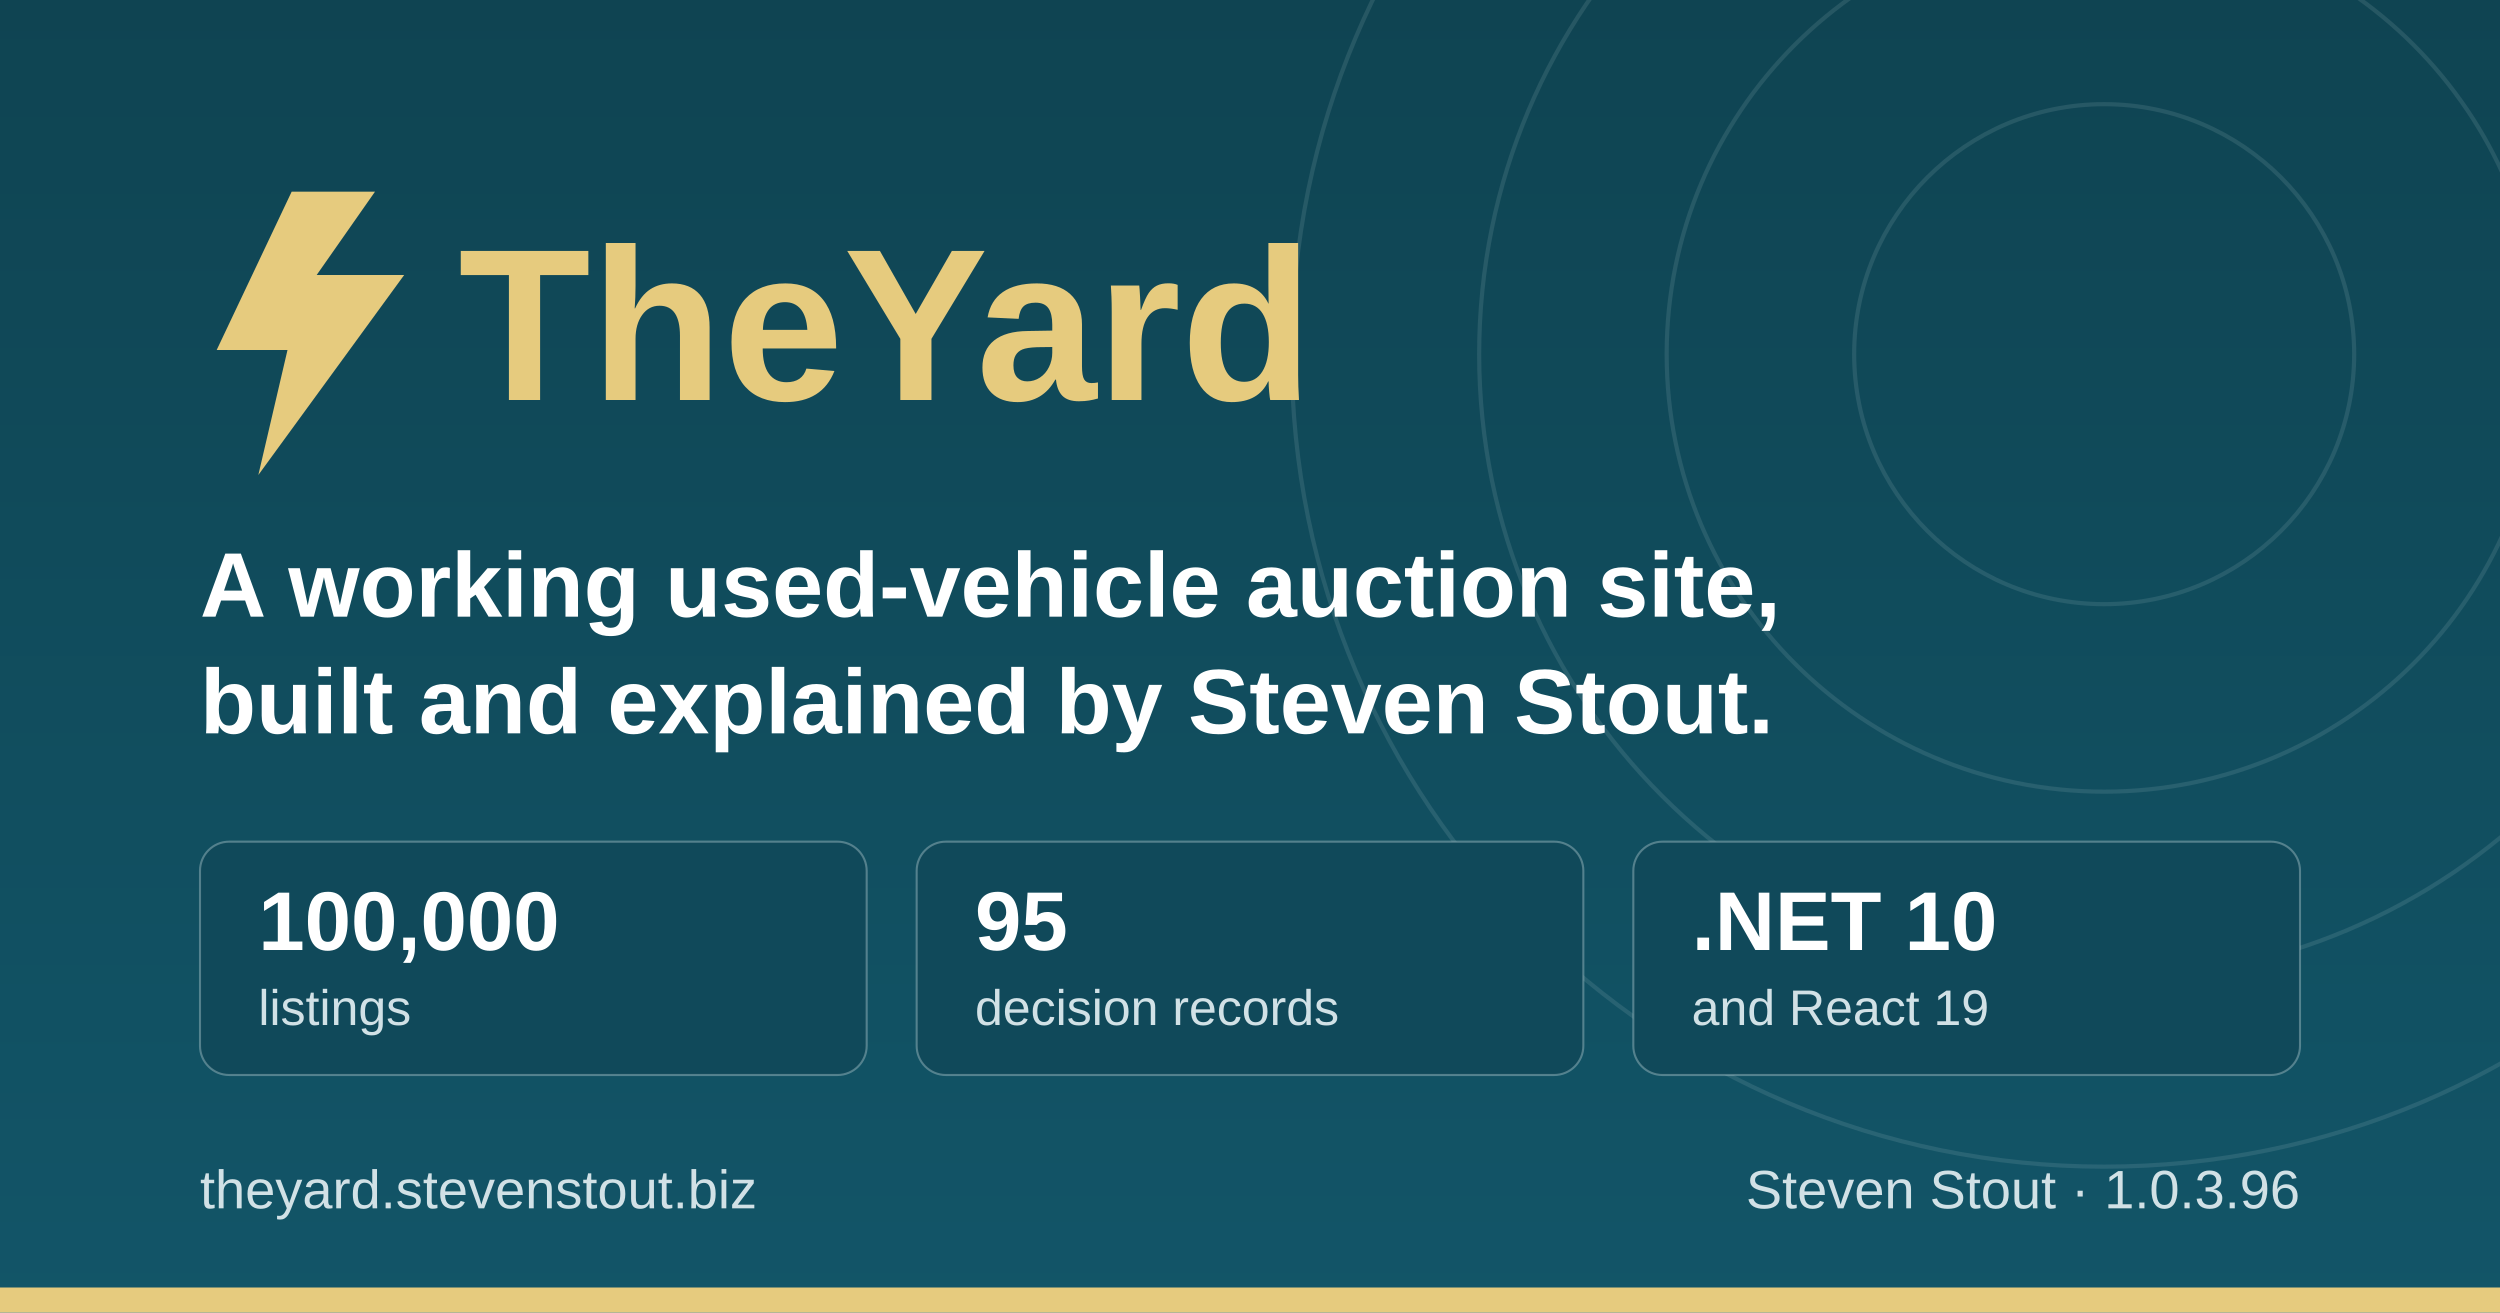
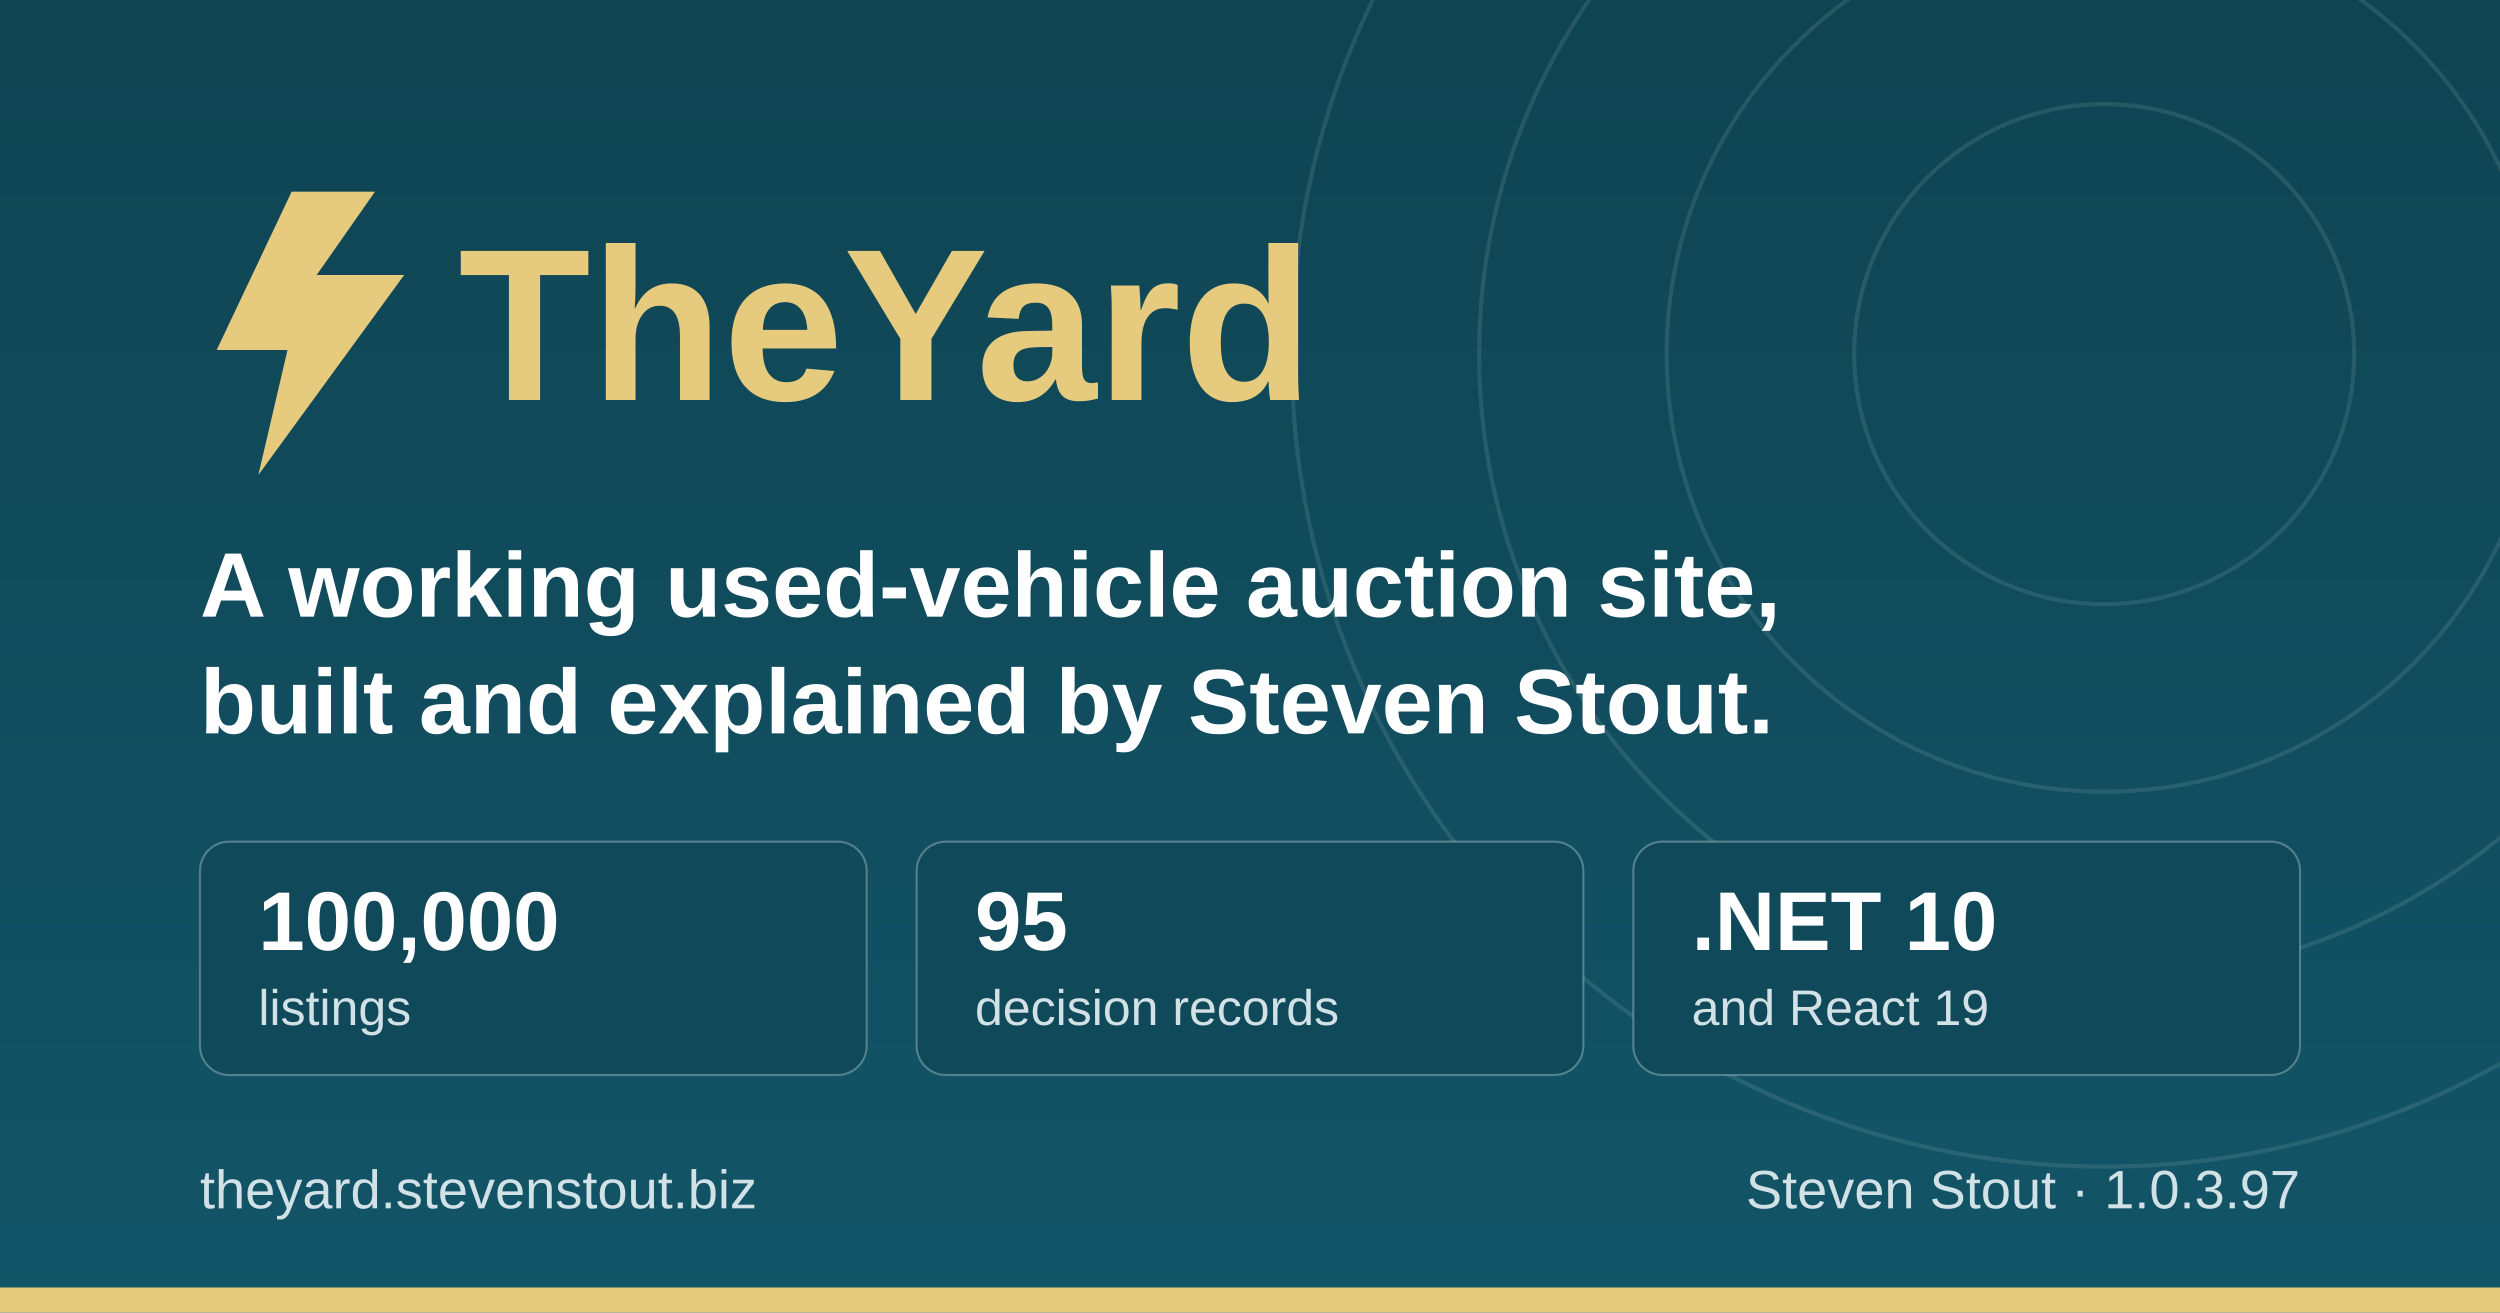
<svg xmlns="http://www.w3.org/2000/svg" width="1200" height="630" viewBox="0 0 1200 630" role="img" aria-label="TheYard, a used-vehicle auction platform, by Steven Stout">
  <defs>
    <linearGradient id="ground" x1="0" y1="0" x2="0" y2="1">
      <stop offset="0" stop-color="#0f4452" />
      <stop offset="1" stop-color="#125568" />
    </linearGradient>
  </defs>
  <rect width="1200" height="630" fill="url(#ground)" />
  <g fill="none" stroke="#d1e1e6" stroke-opacity="0.12" stroke-width="2">
    <circle cx="1010" cy="170" r="120" />
    <circle cx="1010" cy="170" r="210" />
    <circle cx="1010" cy="170" r="300" />
    <circle cx="1010" cy="170" r="390" />
  </g>
  <rect x="0" y="618" width="1200" height="12" fill="#e6cb7e" />
  <g transform="translate(96, 176)">
    <path d="M44 -84 L8 -8 h34 l-14 60 l70 -96 h-42 l28 -40 z" fill="#e6cb7e" />
    <text x="124" y="16" font-family="IBM Plex Sans, Segoe UI, system-ui, Arial, sans-serif" font-size="104" font-weight="700" fill="#e6cb7e">TheYard</text>
  </g>
  <text x="96" y="296" font-family="IBM Plex Sans, Segoe UI, system-ui, Arial, sans-serif" font-size="44" font-weight="600" fill="#ffffff">A working used-vehicle auction site,</text>
  <text x="96" y="352" font-family="IBM Plex Sans, Segoe UI, system-ui, Arial, sans-serif" font-size="44" font-weight="600" fill="#ffffff">built and explained by Steven Stout.</text>
  <g font-family="IBM Plex Sans, Segoe UI, system-ui, Arial, sans-serif">
    <rect x="96" y="404" width="320" height="112" rx="14" fill="#10495a" stroke="#d1e1e6" stroke-opacity="0.35" />
    <text x="124" y="456" font-size="40" font-weight="700" fill="#ffffff">100,000</text>
    <text x="124" y="492" font-size="24" font-weight="500" fill="#d1e1e6">listings</text>
    <rect x="440" y="404" width="320" height="112" rx="14" fill="#10495a" stroke="#d1e1e6" stroke-opacity="0.35" />
    <text x="468" y="456" font-size="40" font-weight="700" fill="#ffffff">95</text>
    <text x="468" y="492" font-size="24" font-weight="500" fill="#d1e1e6">decision records</text>
    <rect x="784" y="404" width="320" height="112" rx="14" fill="#10495a" stroke="#d1e1e6" stroke-opacity="0.35" />
    <text x="812" y="456" font-size="40" font-weight="700" fill="#ffffff">.NET 10</text>
    <text x="812" y="492" font-size="24" font-weight="500" fill="#d1e1e6">and React 19</text>
  </g>
  <text x="96" y="580" font-family="IBM Plex Sans, Segoe UI, system-ui, Arial, sans-serif" font-size="26" font-weight="500" fill="#d1e1e6">theyard.stevenstout.biz</text>
-   <text x="1104" y="580" text-anchor="end" font-family="IBM Plex Sans, Segoe UI, system-ui, Arial, sans-serif" font-size="26" font-weight="500" fill="#d1e1e6">Steven Stout · 1.0.3.96</text>
+   <text x="1104" y="580" text-anchor="end" font-family="IBM Plex Sans, Segoe UI, system-ui, Arial, sans-serif" font-size="26" font-weight="500" fill="#d1e1e6">Steven Stout · 1.0.3.97</text>
</svg>
